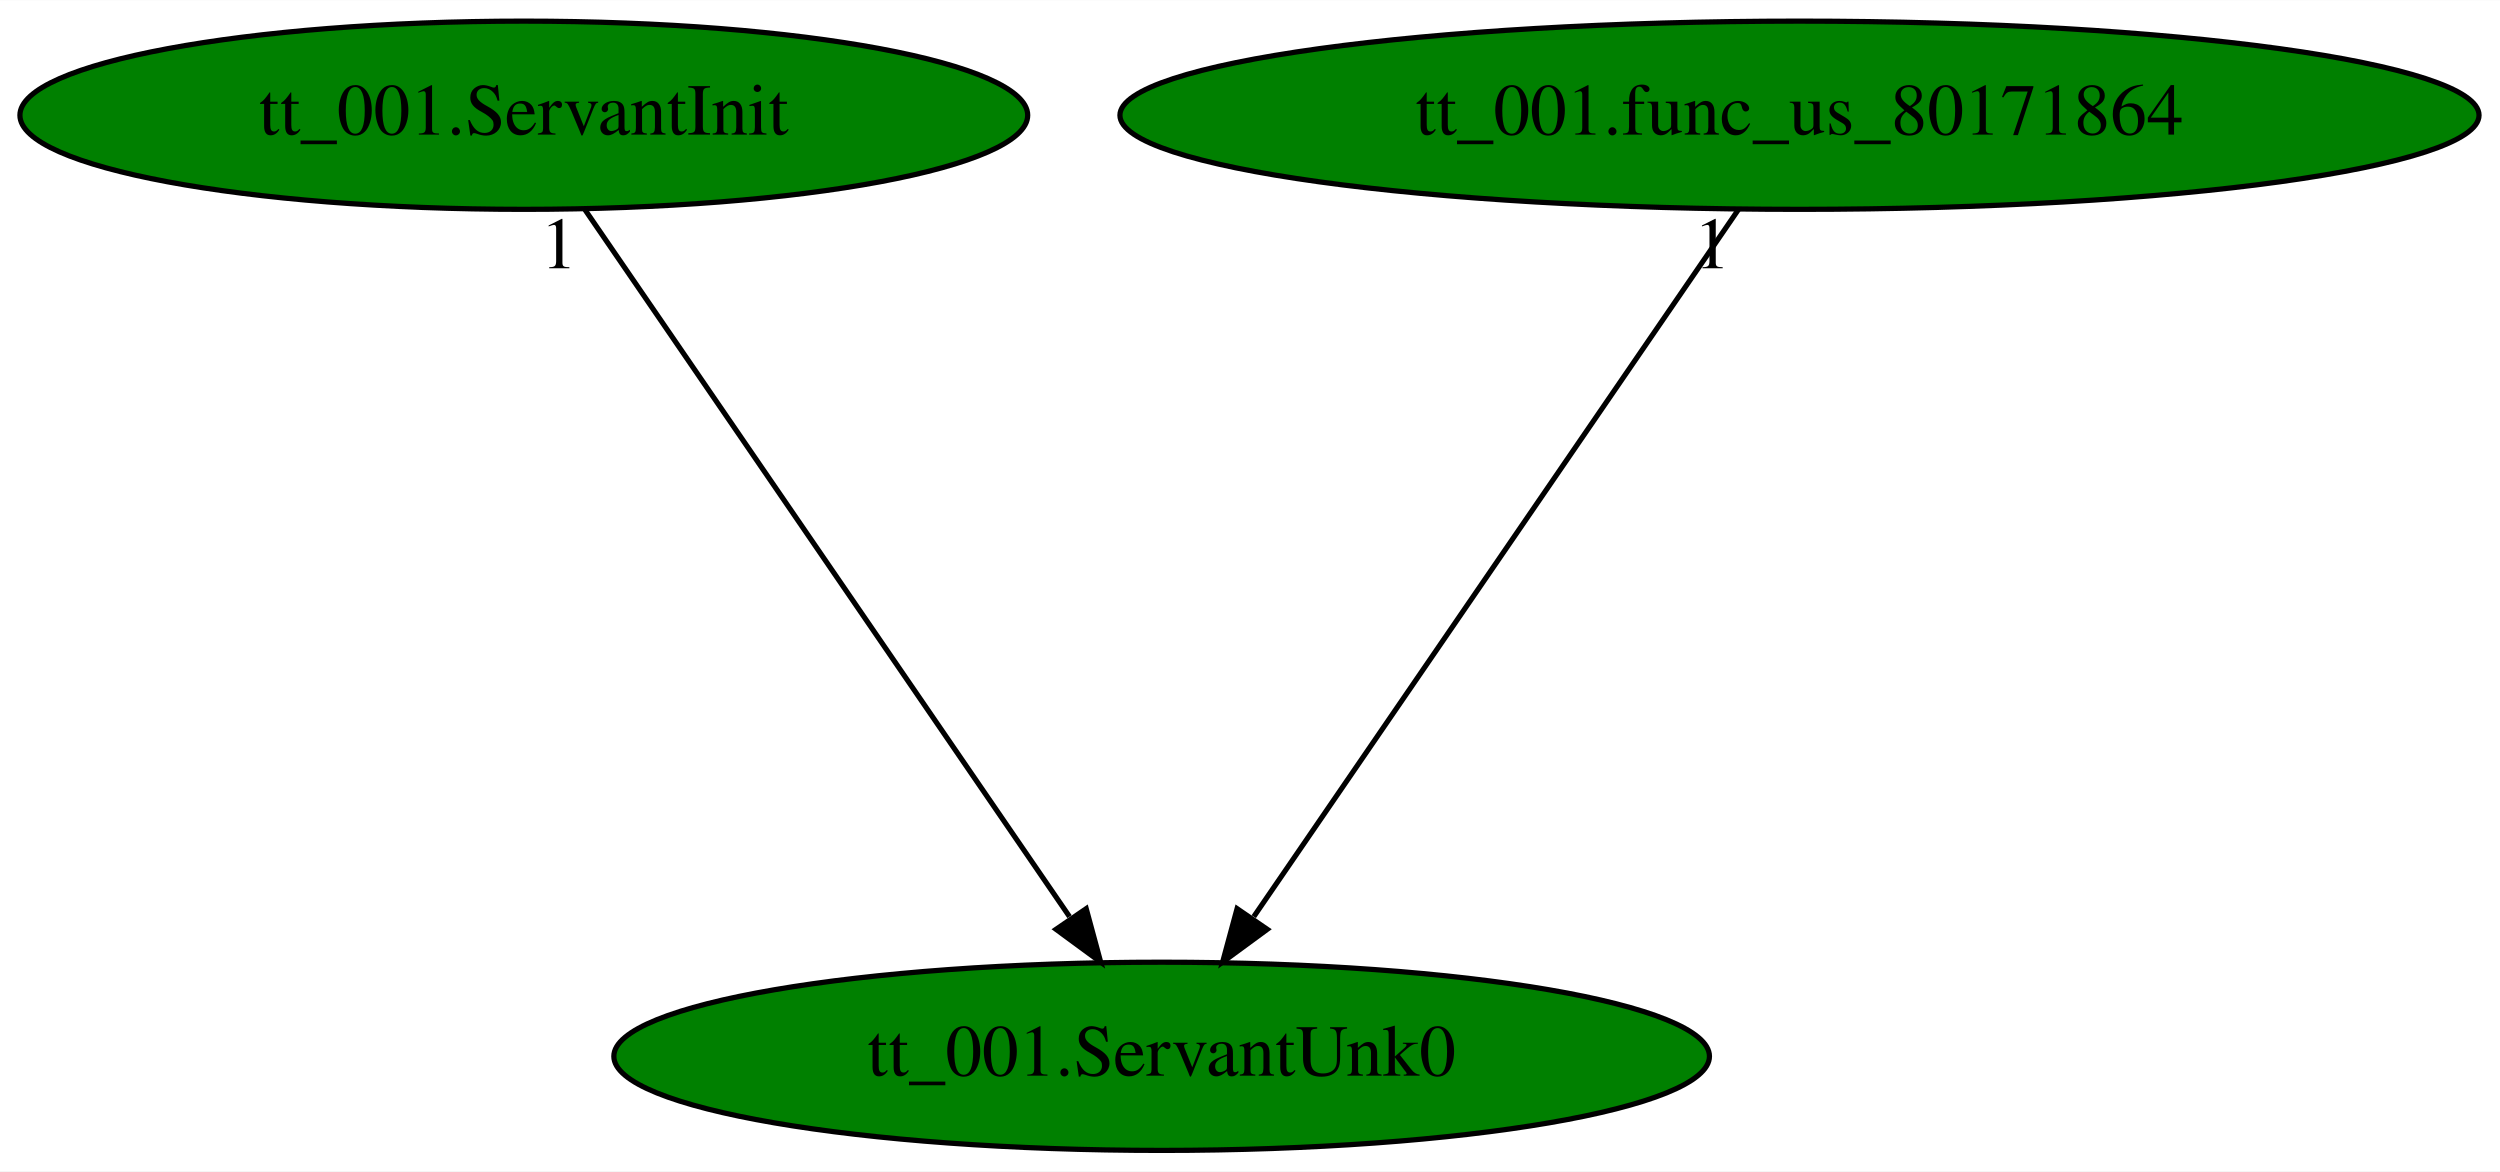
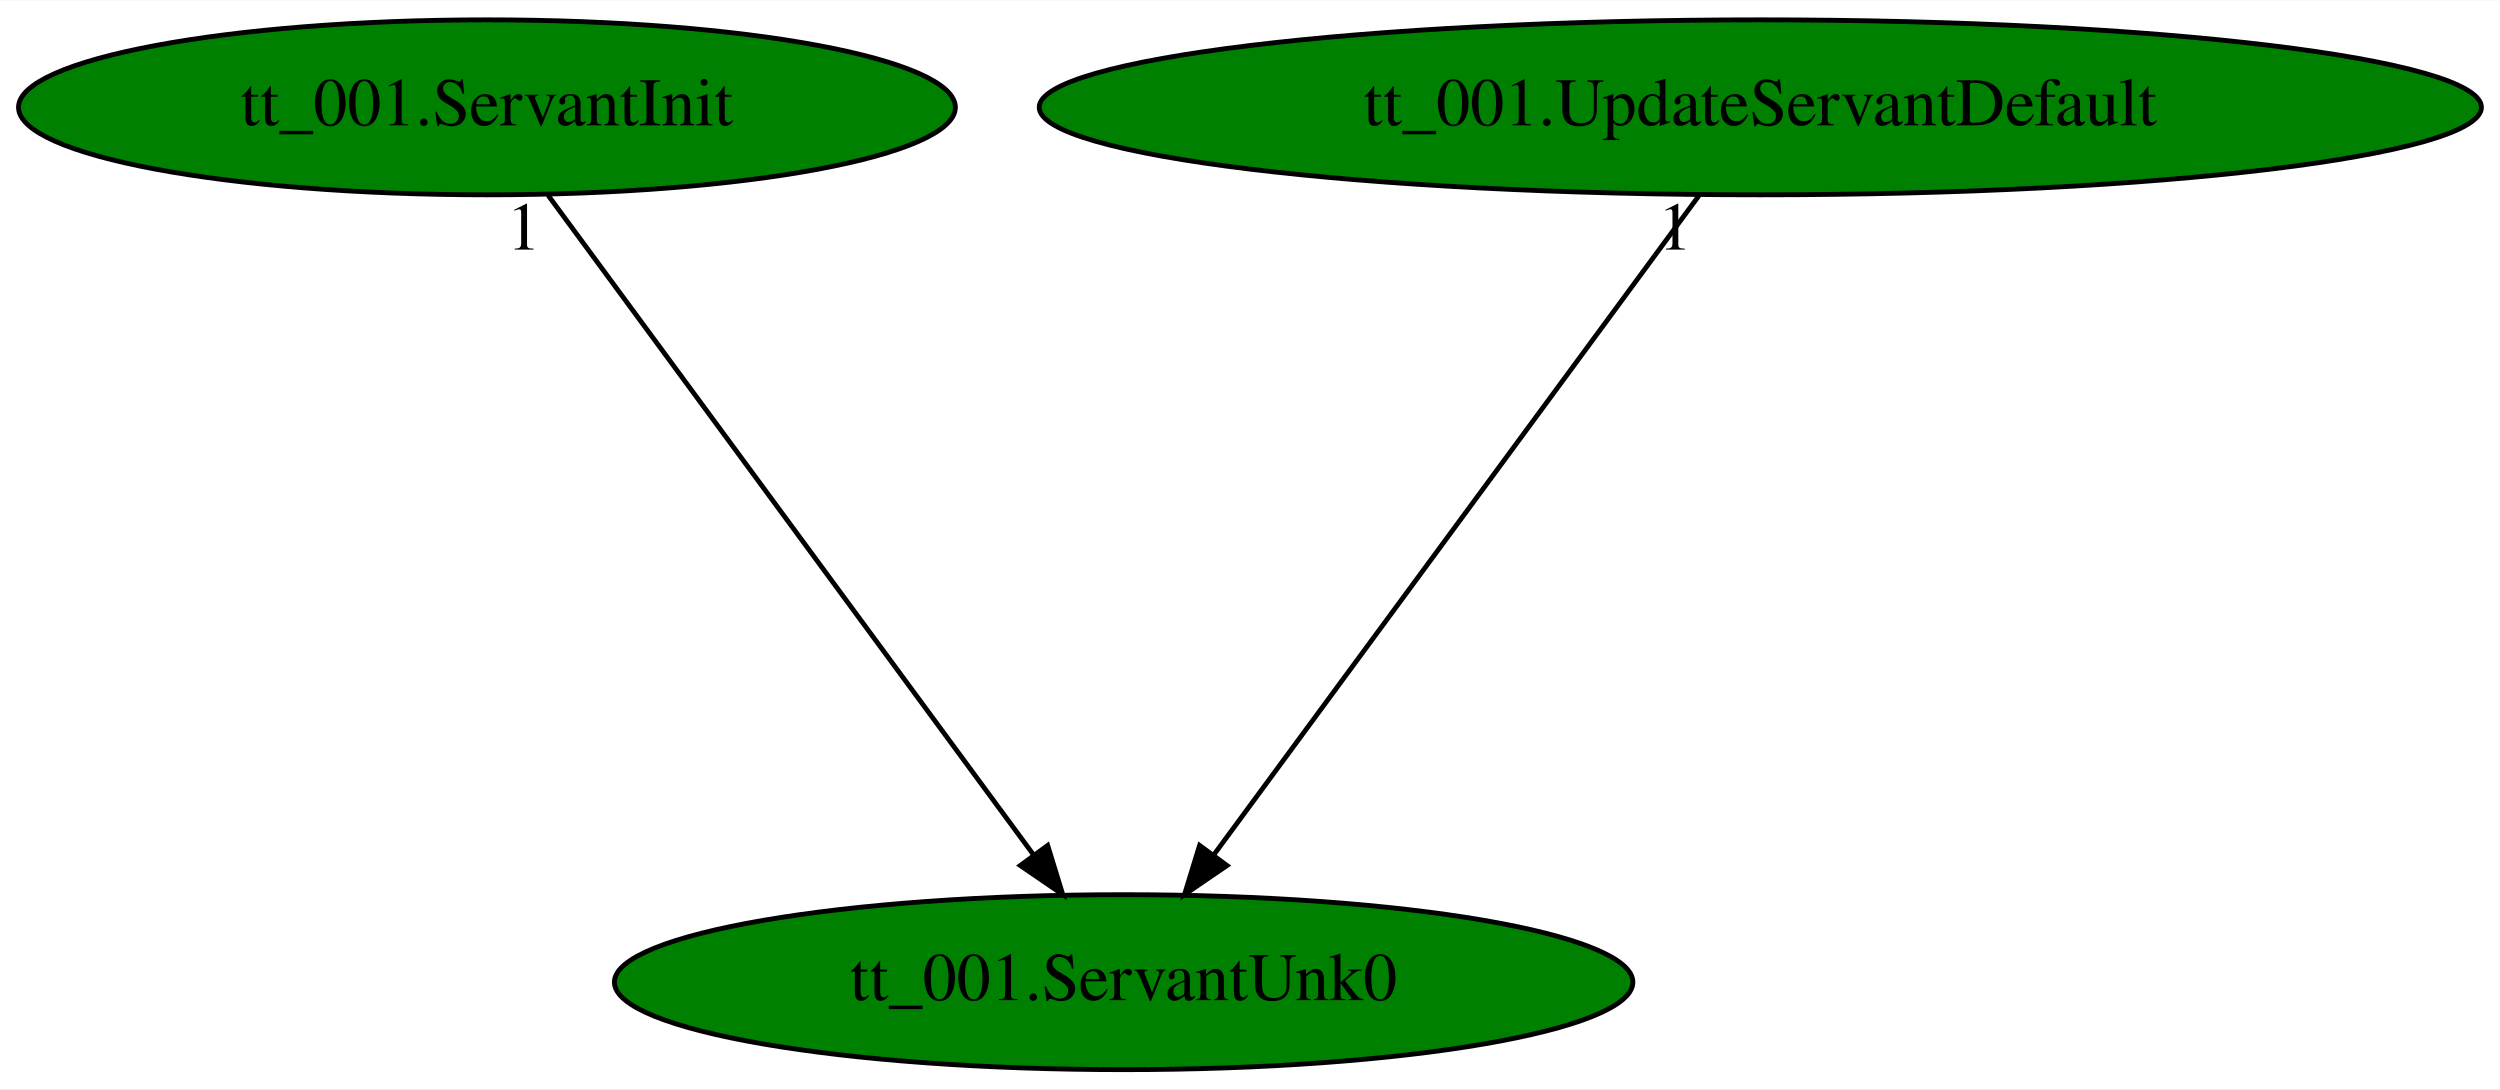
- <svg xmlns="http://www.w3.org/2000/svg" xmlns:xlink="http://www.w3.org/1999/xlink" width="478pt" height="224pt" viewBox="0.00 0.00 478.18 224.00">
+ <svg xmlns="http://www.w3.org/2000/svg" xmlns:xlink="http://www.w3.org/1999/xlink" width="514pt" height="224pt" viewBox="0.00 0.00 514.38 224.00">
  <g id="graph0" class="graph" transform="scale(1 1) rotate(0) translate(4 220)">
-     <polygon fill="white" stroke="transparent" points="-4,4 -4,-220 474.18,-220 474.18,4 -4,4" />
+     <polygon fill="white" stroke="transparent" points="-4,4 -4,-220 510.38,-220 510.38,4 -4,4" />
    <g id="node1" class="node">
-       <ellipse fill="green" stroke="black" cx="218.19" cy="-18" rx="104.78" ry="18" />
-       <text text-anchor="middle" x="218.19" y="-14.3" font-family="Times,serif" font-size="14.00">tt_001.ServantUnk0</text>
+       <ellipse fill="green" stroke="black" cx="227.19" cy="-18" rx="104.78" ry="18" />
+       <text text-anchor="middle" x="227.19" y="-14.3" font-family="Times,serif" font-size="14.00">tt_001.ServantUnk0</text>
    </g>
    <g id="node2" class="node">
      <g id="a_node2">
        <a xlink:href="tt_001.ServantInit.svg" xlink:title="tt_001.ServantInit">
          <ellipse fill="green" stroke="black" cx="96.19" cy="-198" rx="96.38" ry="18" />
          <text text-anchor="middle" x="96.19" y="-194.3" font-family="Times,serif" font-size="14.00">tt_001.ServantInit</text>
        </a>
      </g>
    </g>
    <g id="edge1" class="edge">
-       <path fill="none" stroke="black" d="M107.89,-179.93C129.39,-148.57 175.28,-81.6 200.57,-44.71" />
-       <polygon fill="black" stroke="black" points="203.76,-46.24 206.53,-36.02 197.99,-42.29 203.76,-46.24" />
-       <text text-anchor="middle" x="102.89" y="-168.73" font-family="Times,serif" font-size="14.00">1</text>
+       <path fill="none" stroke="black" d="M108.75,-179.93C131.93,-148.43 181.54,-81.03 208.62,-44.24" />
+       <polygon fill="black" stroke="black" points="211.56,-46.14 214.67,-36.02 205.92,-42 211.56,-46.14" />
+       <text text-anchor="middle" x="103.75" y="-168.73" font-family="Times,serif" font-size="14.00">1</text>
    </g>
    <g id="node3" class="node">
      <g id="a_node3">
-         <a xlink:href="tt_001.func_us_80171864.svg" xlink:title="tt_001.func_us_80171864">
-           <ellipse fill="green" stroke="black" cx="340.19" cy="-198" rx="129.98" ry="18" />
-           <text text-anchor="middle" x="340.19" y="-194.3" font-family="Times,serif" font-size="14.00">tt_001.func_us_80171864</text>
+         <a xlink:href="tt_001.UpdateServantDefault.svg" xlink:title="tt_001.UpdateServantDefault">
+           <ellipse fill="green" stroke="black" cx="358.19" cy="-198" rx="148.37" ry="18" />
+           <text text-anchor="middle" x="358.19" y="-194.3" font-family="Times,serif" font-size="14.00">tt_001.UpdateServantDefault</text>
        </a>
      </g>
    </g>
    <g id="edge2" class="edge">
-       <path fill="none" stroke="black" d="M328.49,-179.93C307,-148.57 261.1,-81.6 235.81,-44.71" />
-       <polygon fill="black" stroke="black" points="238.39,-42.29 229.85,-36.02 232.62,-46.24 238.39,-42.29" />
-       <text text-anchor="middle" x="323.49" y="-168.73" font-family="Times,serif" font-size="14.00">1</text>
+       <path fill="none" stroke="black" d="M345.63,-179.93C322.45,-148.43 272.85,-81.03 245.77,-44.24" />
+       <polygon fill="black" stroke="black" points="248.46,-42 239.71,-36.02 242.82,-46.14 248.46,-42" />
+       <text text-anchor="middle" x="340.63" y="-168.73" font-family="Times,serif" font-size="14.00">1</text>
    </g>
  </g>
</svg>
